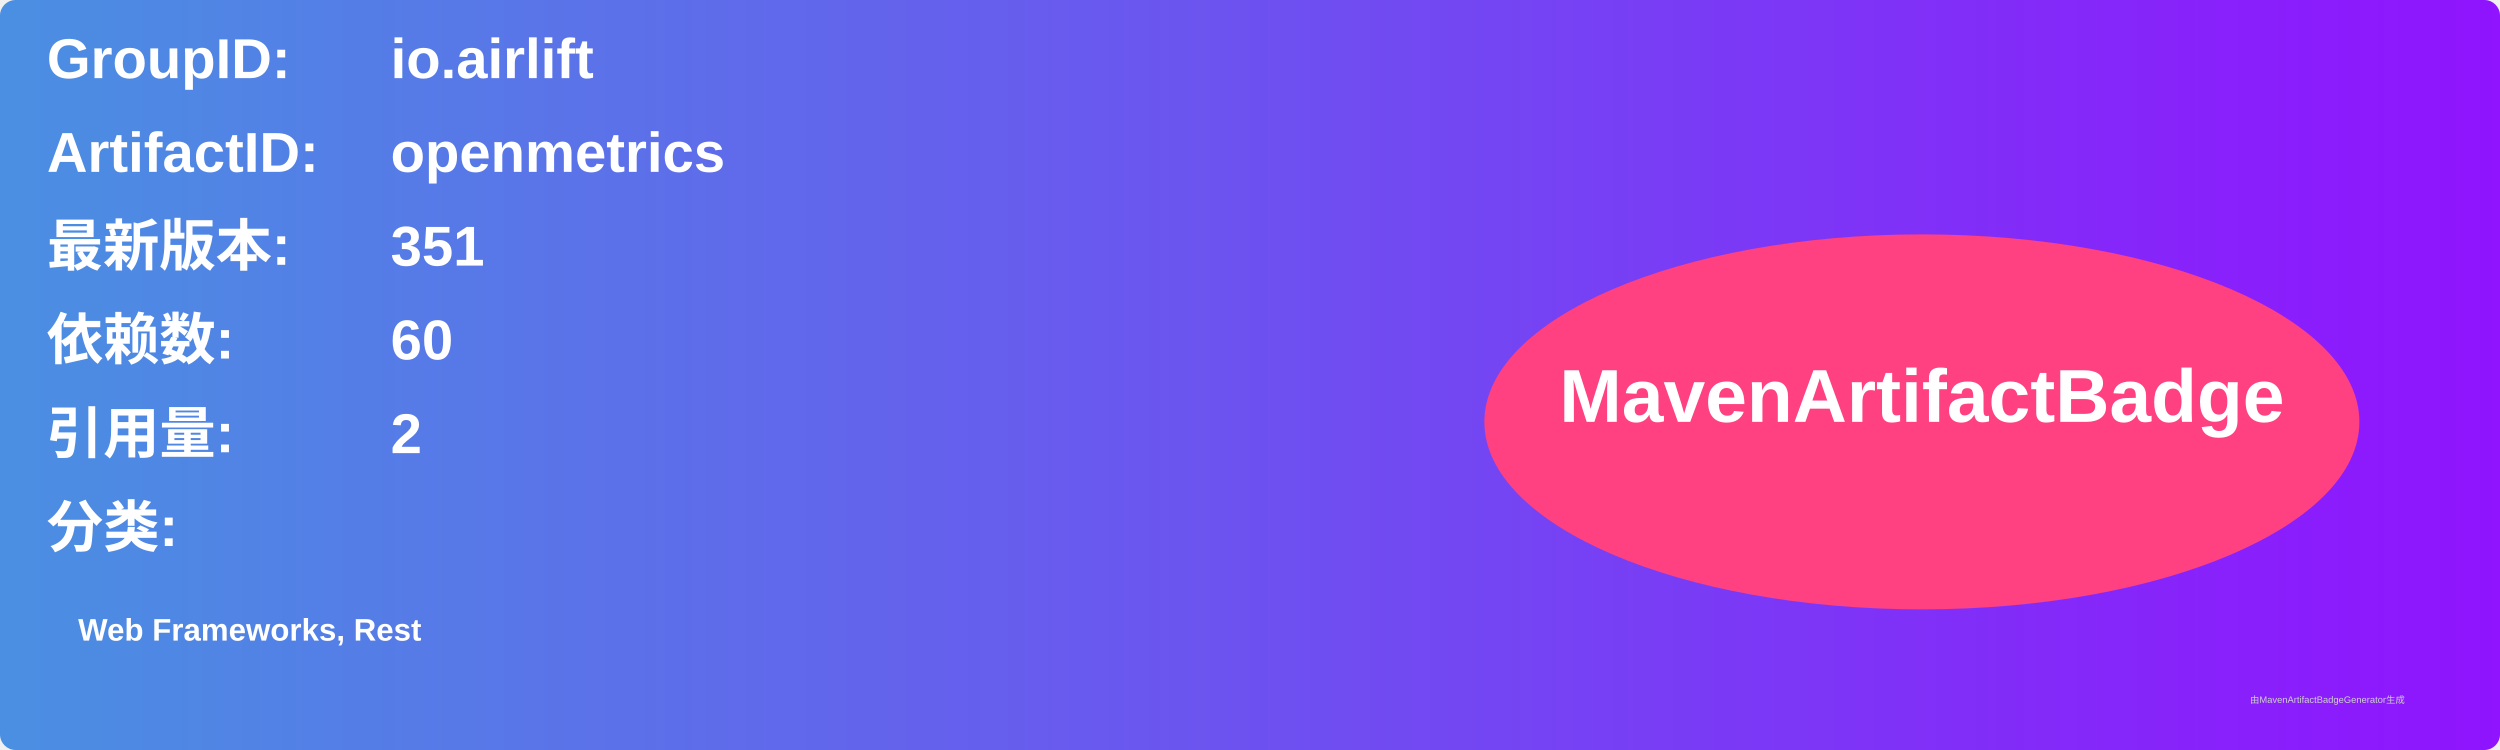
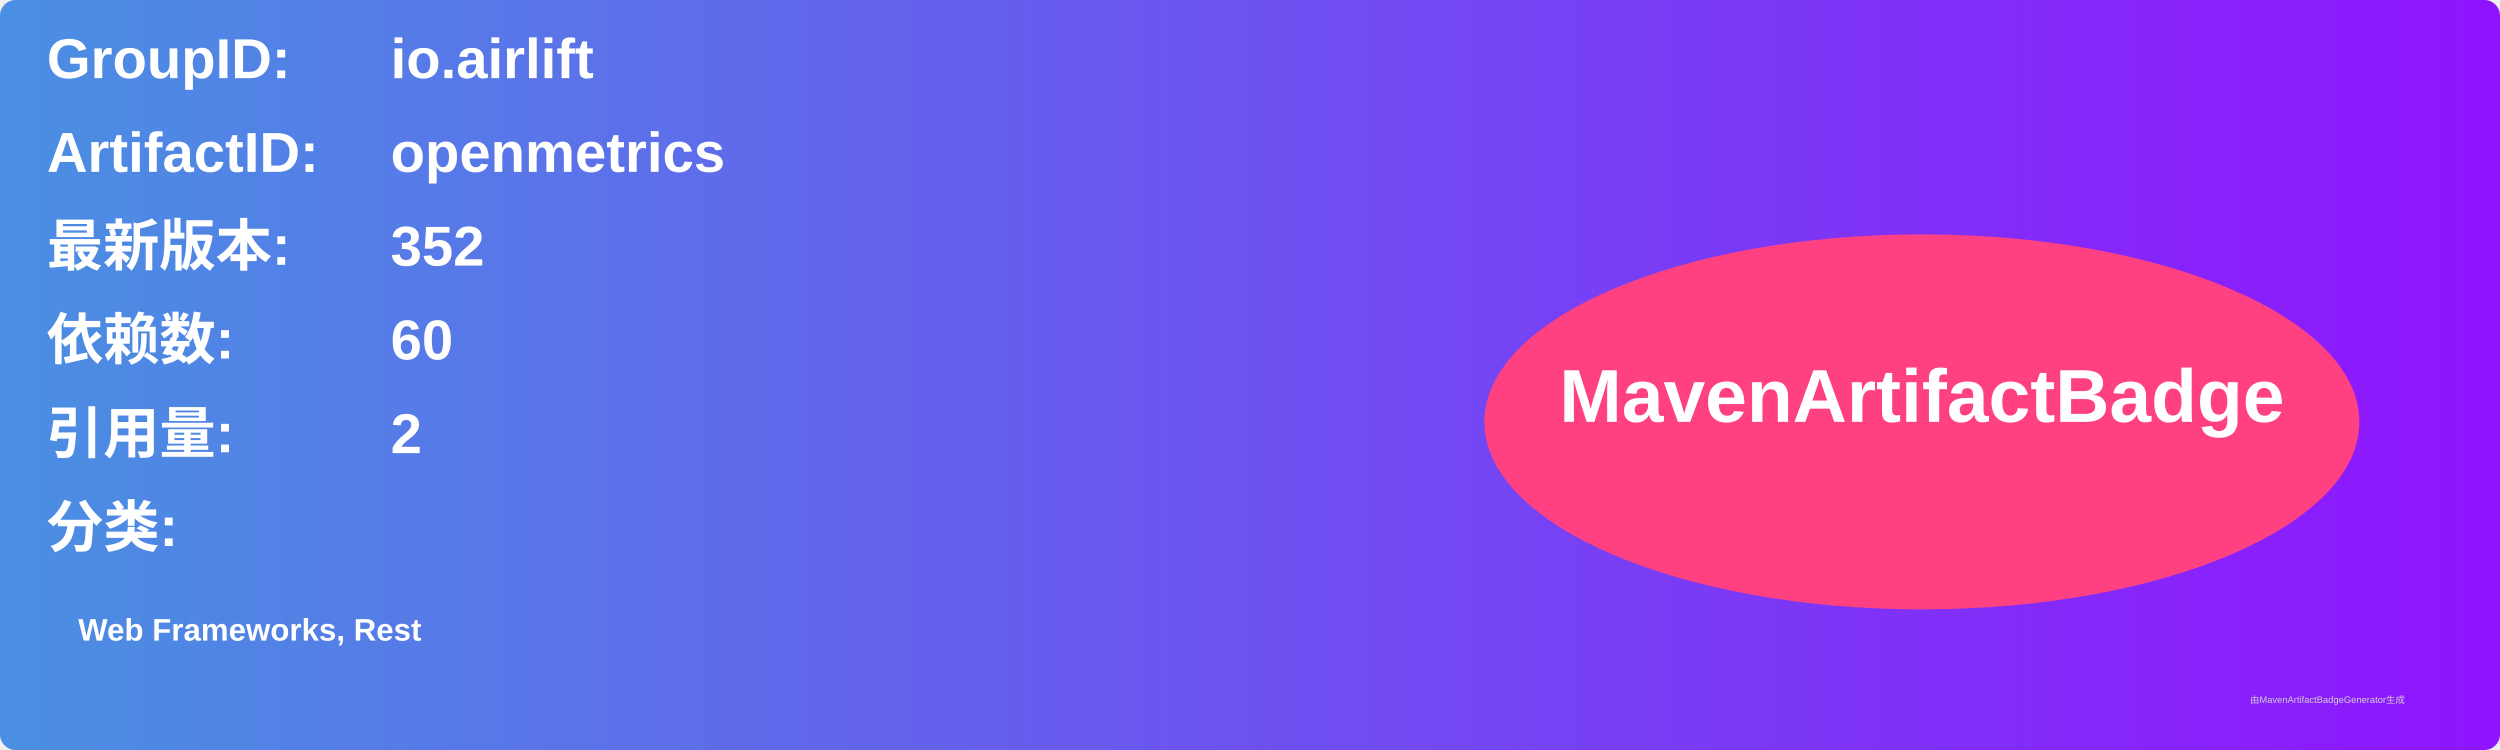
<svg xmlns="http://www.w3.org/2000/svg" width="800" height="240" viewBox="0 0 800 240">
  <linearGradient id="grad" x1="0%" y1="0%" x2="100%" y2="0%">
    <stop offset="0%" stop-color="#4a90e2" />
    <stop offset="100%" stop-color="#9013fe" />
  </linearGradient>
  <rect width="100%" height="100%" rx="5" ry="5" fill="url(#grad)" />
  <g transform="translate(15, 15)">
    <text x="0" y="10" font-family="Arial" font-size="18" fill="white" font-weight="bold" width="260">GroupID:</text>
    <text x="110" y="10" font-family="Arial" font-size="18" fill="white" font-weight="bold" width="460">io.airlift</text>
    <text x="0" y="40" font-family="Arial" font-size="18" fill="white" font-weight="bold" width="260">ArtifactID:</text>
    <text x="110" y="40" font-family="Arial" font-size="18" fill="white" font-weight="bold" width="460">openmetrics</text>
    <text x="0" y="70" font-family="Arial" font-size="18" fill="white" font-weight="bold">最新版本:</text>
    <text x="110" y="70" font-family="Arial" font-size="18" fill="white" font-weight="bold">
-       <tspan font-weight="bold">351</tspan>
+       <tspan font-weight="bold">352</tspan>
    </text>
    <text x="0" y="100" font-family="Arial" font-size="18" fill="white" font-weight="bold">依赖数: </text>
    <text x="110" y="100" font-family="Arial" font-size="18" fill="white">
      <tspan font-weight="bold">60</tspan>
    </text>
    <text x="0" y="130" font-family="Arial" font-size="18" fill="white" font-weight="bold">引用量: </text>
    <text x="110" y="130" font-family="Arial" font-size="18" fill="white">
      <tspan font-weight="bold">2</tspan>
    </text>
    <text x="0" y="160" font-family="Arial" font-size="18" fill="white" font-weight="bold">分类:</text>
    <text x="10" y="190" font-family="Arial" font-size="10" fill="white">
      <tspan font-weight="bold">Web Frameworks, Rest</tspan>
    </text>
    <ellipse cx="600" cy="120" rx="140" ry="60" fill="#ff4081" />
    <text x="600" y="120" text-anchor="middle" font-family="Arial" font-size="24" fill="white" font-weight="bold">MavenArtifactBadge</text>
  </g>
  <text x="720" y="225" font-family="Arial" font-size="3" fill="#d0d0d0">由MavenArtifactBadgeGenerator生成</text>
</svg>
